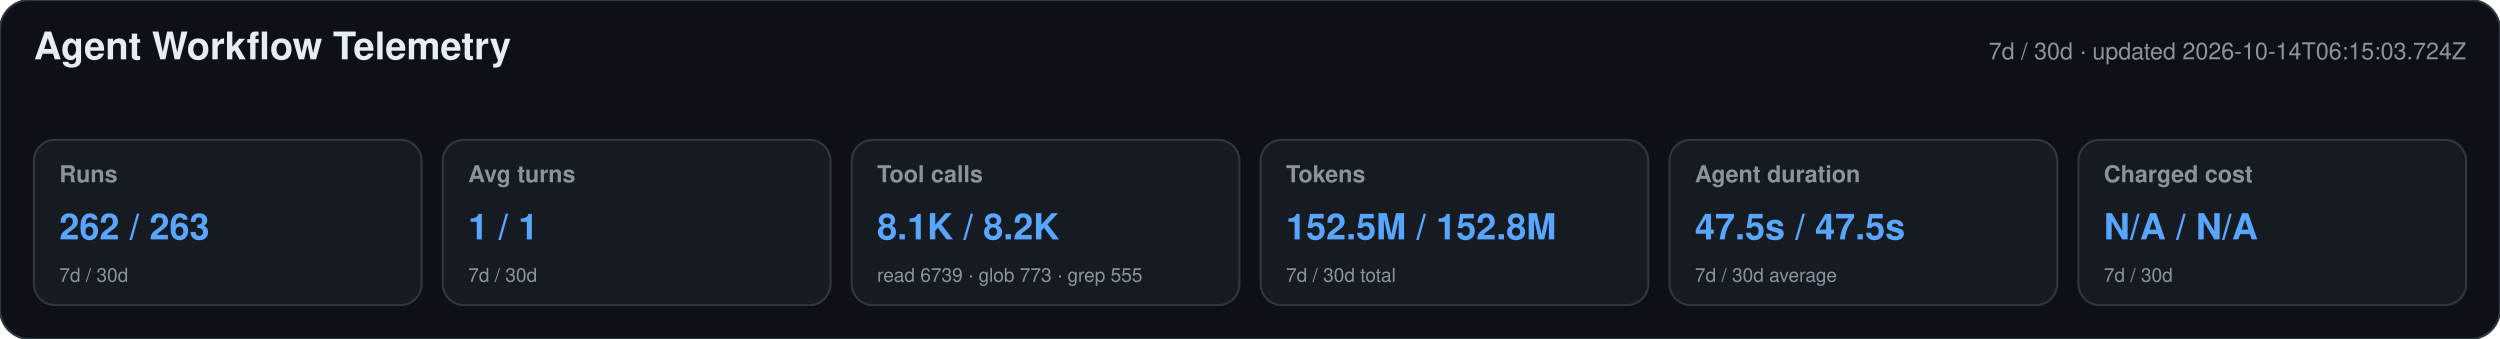
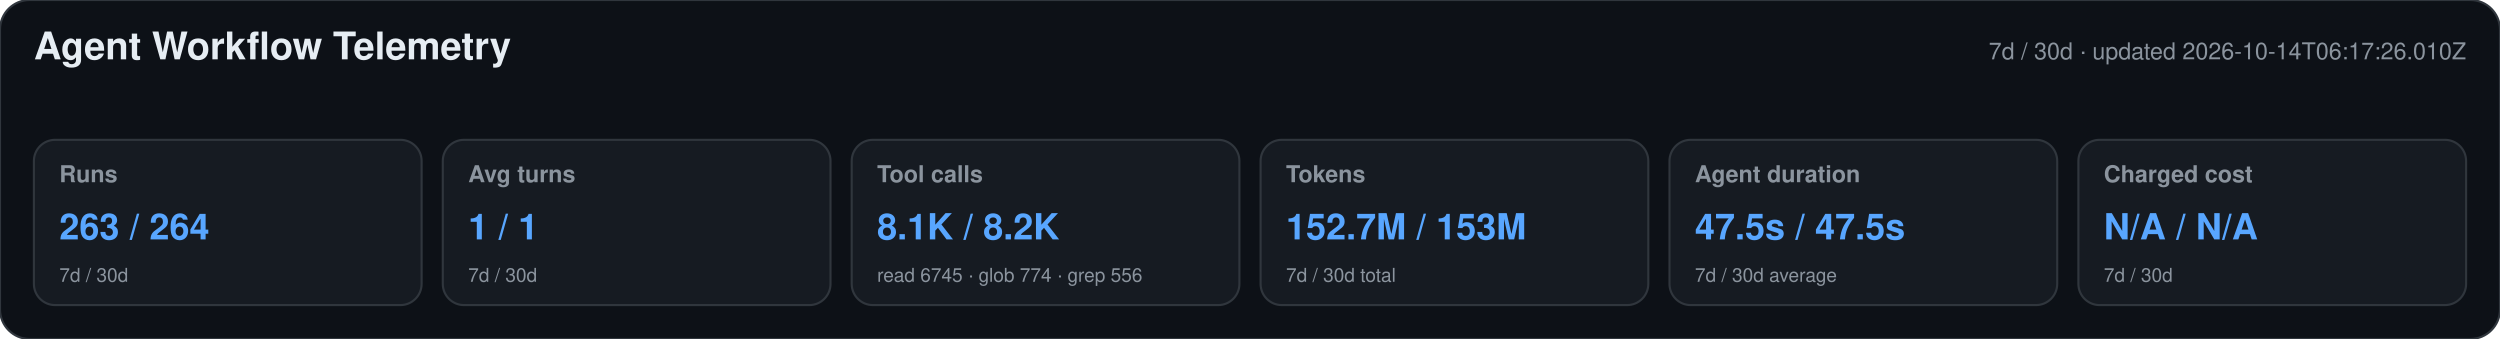
<svg xmlns="http://www.w3.org/2000/svg" width="1180" height="160" viewBox="0 0 1180 160" role="img" aria-labelledby="title desc">
  <style>text{font-family:-apple-system,BlinkMacSystemFont,"Segoe UI",Helvetica,Arial,sans-serif}.heading{font-size:18px;font-weight:650;fill:#e6edf3}.meta,.label,.secondary{fill:#8b949e}.meta,.label{font-size:11px}.label{font-weight:600}.primary{font-size:17px;font-weight:700;fill:#58a6ff}.secondary{font-size:9px}</style>
  <rect width="1180" height="160" rx="14" fill="#0d1117" stroke="#30363d" />
  <text x="16" y="28" class="heading">Agent Workflow Telemetry</text>
-   <text x="1164" y="28" text-anchor="end" class="meta">7d / 30d · updated 2026-10-14T06:15:03.724Z</text>
+   <text x="1164" y="28" text-anchor="end" class="meta">7d / 30d · updated 2026-10-14T06:17:26.010Z</text>
  <g>
    <rect x="16" y="66" width="183" height="78" rx="10" fill="#161b22" stroke="#30363d" />
    <text x="28" y="86" class="label">Runs</text>
-     <text x="28" y="113" class="primary">262 / 263</text>
+     <text x="28" y="113" class="primary">263 / 264</text>
    <text x="28" y="133" class="secondary">7d / 30d</text>
  </g>
  <g>
    <rect x="209" y="66" width="183" height="78" rx="10" fill="#161b22" stroke="#30363d" />
    <text x="221" y="86" class="label">Avg turns</text>
    <text x="221" y="113" class="primary">1 / 1</text>
    <text x="221" y="133" class="secondary">7d / 30d</text>
  </g>
  <g>
    <rect x="402" y="66" width="183" height="78" rx="10" fill="#161b22" stroke="#30363d" />
    <text x="414" y="86" class="label">Tool calls</text>
    <text x="414" y="113" class="primary">8.1K / 8.2K</text>
-     <text x="414" y="133" class="secondary">read 6739 · glob 773 · grep 555</text>
+     <text x="414" y="133" class="secondary">read 6745 · glob 774 · grep 556</text>
  </g>
  <g>
    <rect x="595" y="66" width="183" height="78" rx="10" fill="#161b22" stroke="#30363d" />
    <text x="607" y="86" class="label">Tokens</text>
-     <text x="607" y="113" class="primary">152.5M / 152.8M</text>
+     <text x="607" y="113" class="primary">152.7M / 153M</text>
    <text x="607" y="133" class="secondary">7d / 30d total</text>
  </g>
  <g>
    <rect x="788" y="66" width="183" height="78" rx="10" fill="#161b22" stroke="#30363d" />
    <text x="800" y="86" class="label">Agent duration</text>
    <text x="800" y="113" class="primary">47.5s / 47.5s</text>
    <text x="800" y="133" class="secondary">7d / 30d average</text>
  </g>
  <g>
    <rect x="981" y="66" width="183" height="78" rx="10" fill="#161b22" stroke="#30363d" />
    <text x="993" y="86" class="label">Charged cost</text>
    <text x="993" y="113" class="primary">N/A / N/A</text>
    <text x="993" y="133" class="secondary">7d / 30d</text>
  </g>
</svg>
